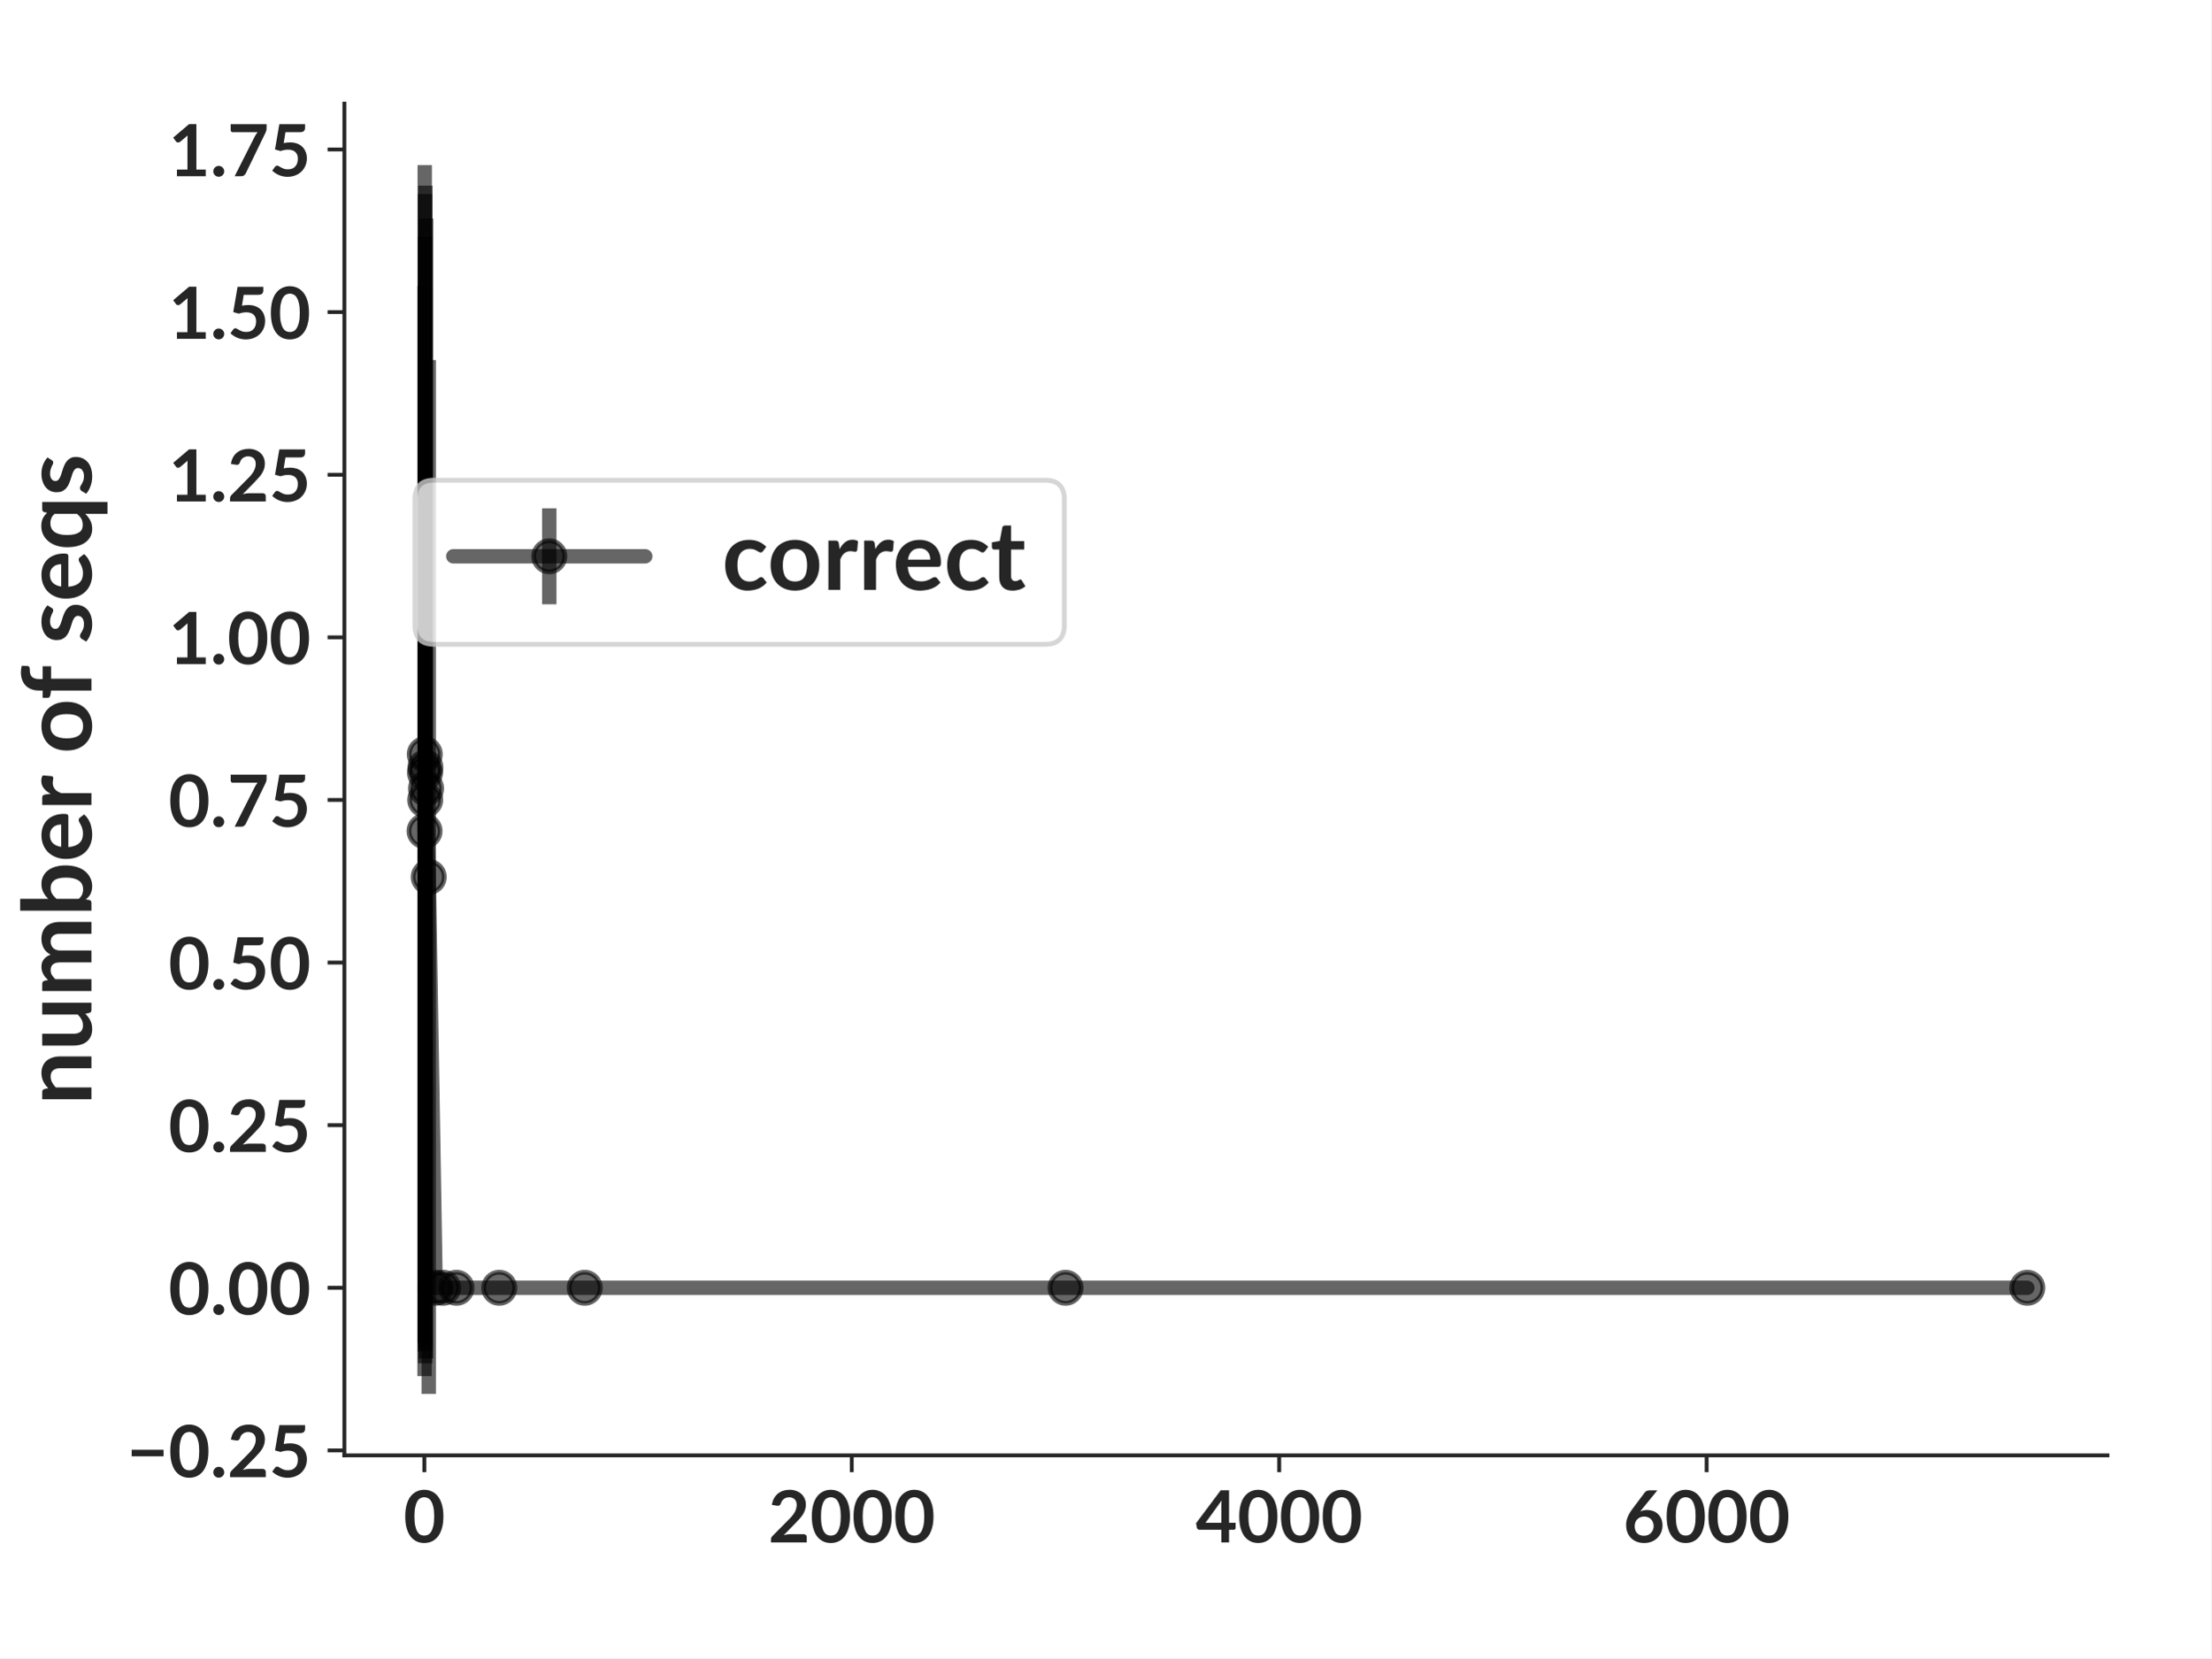
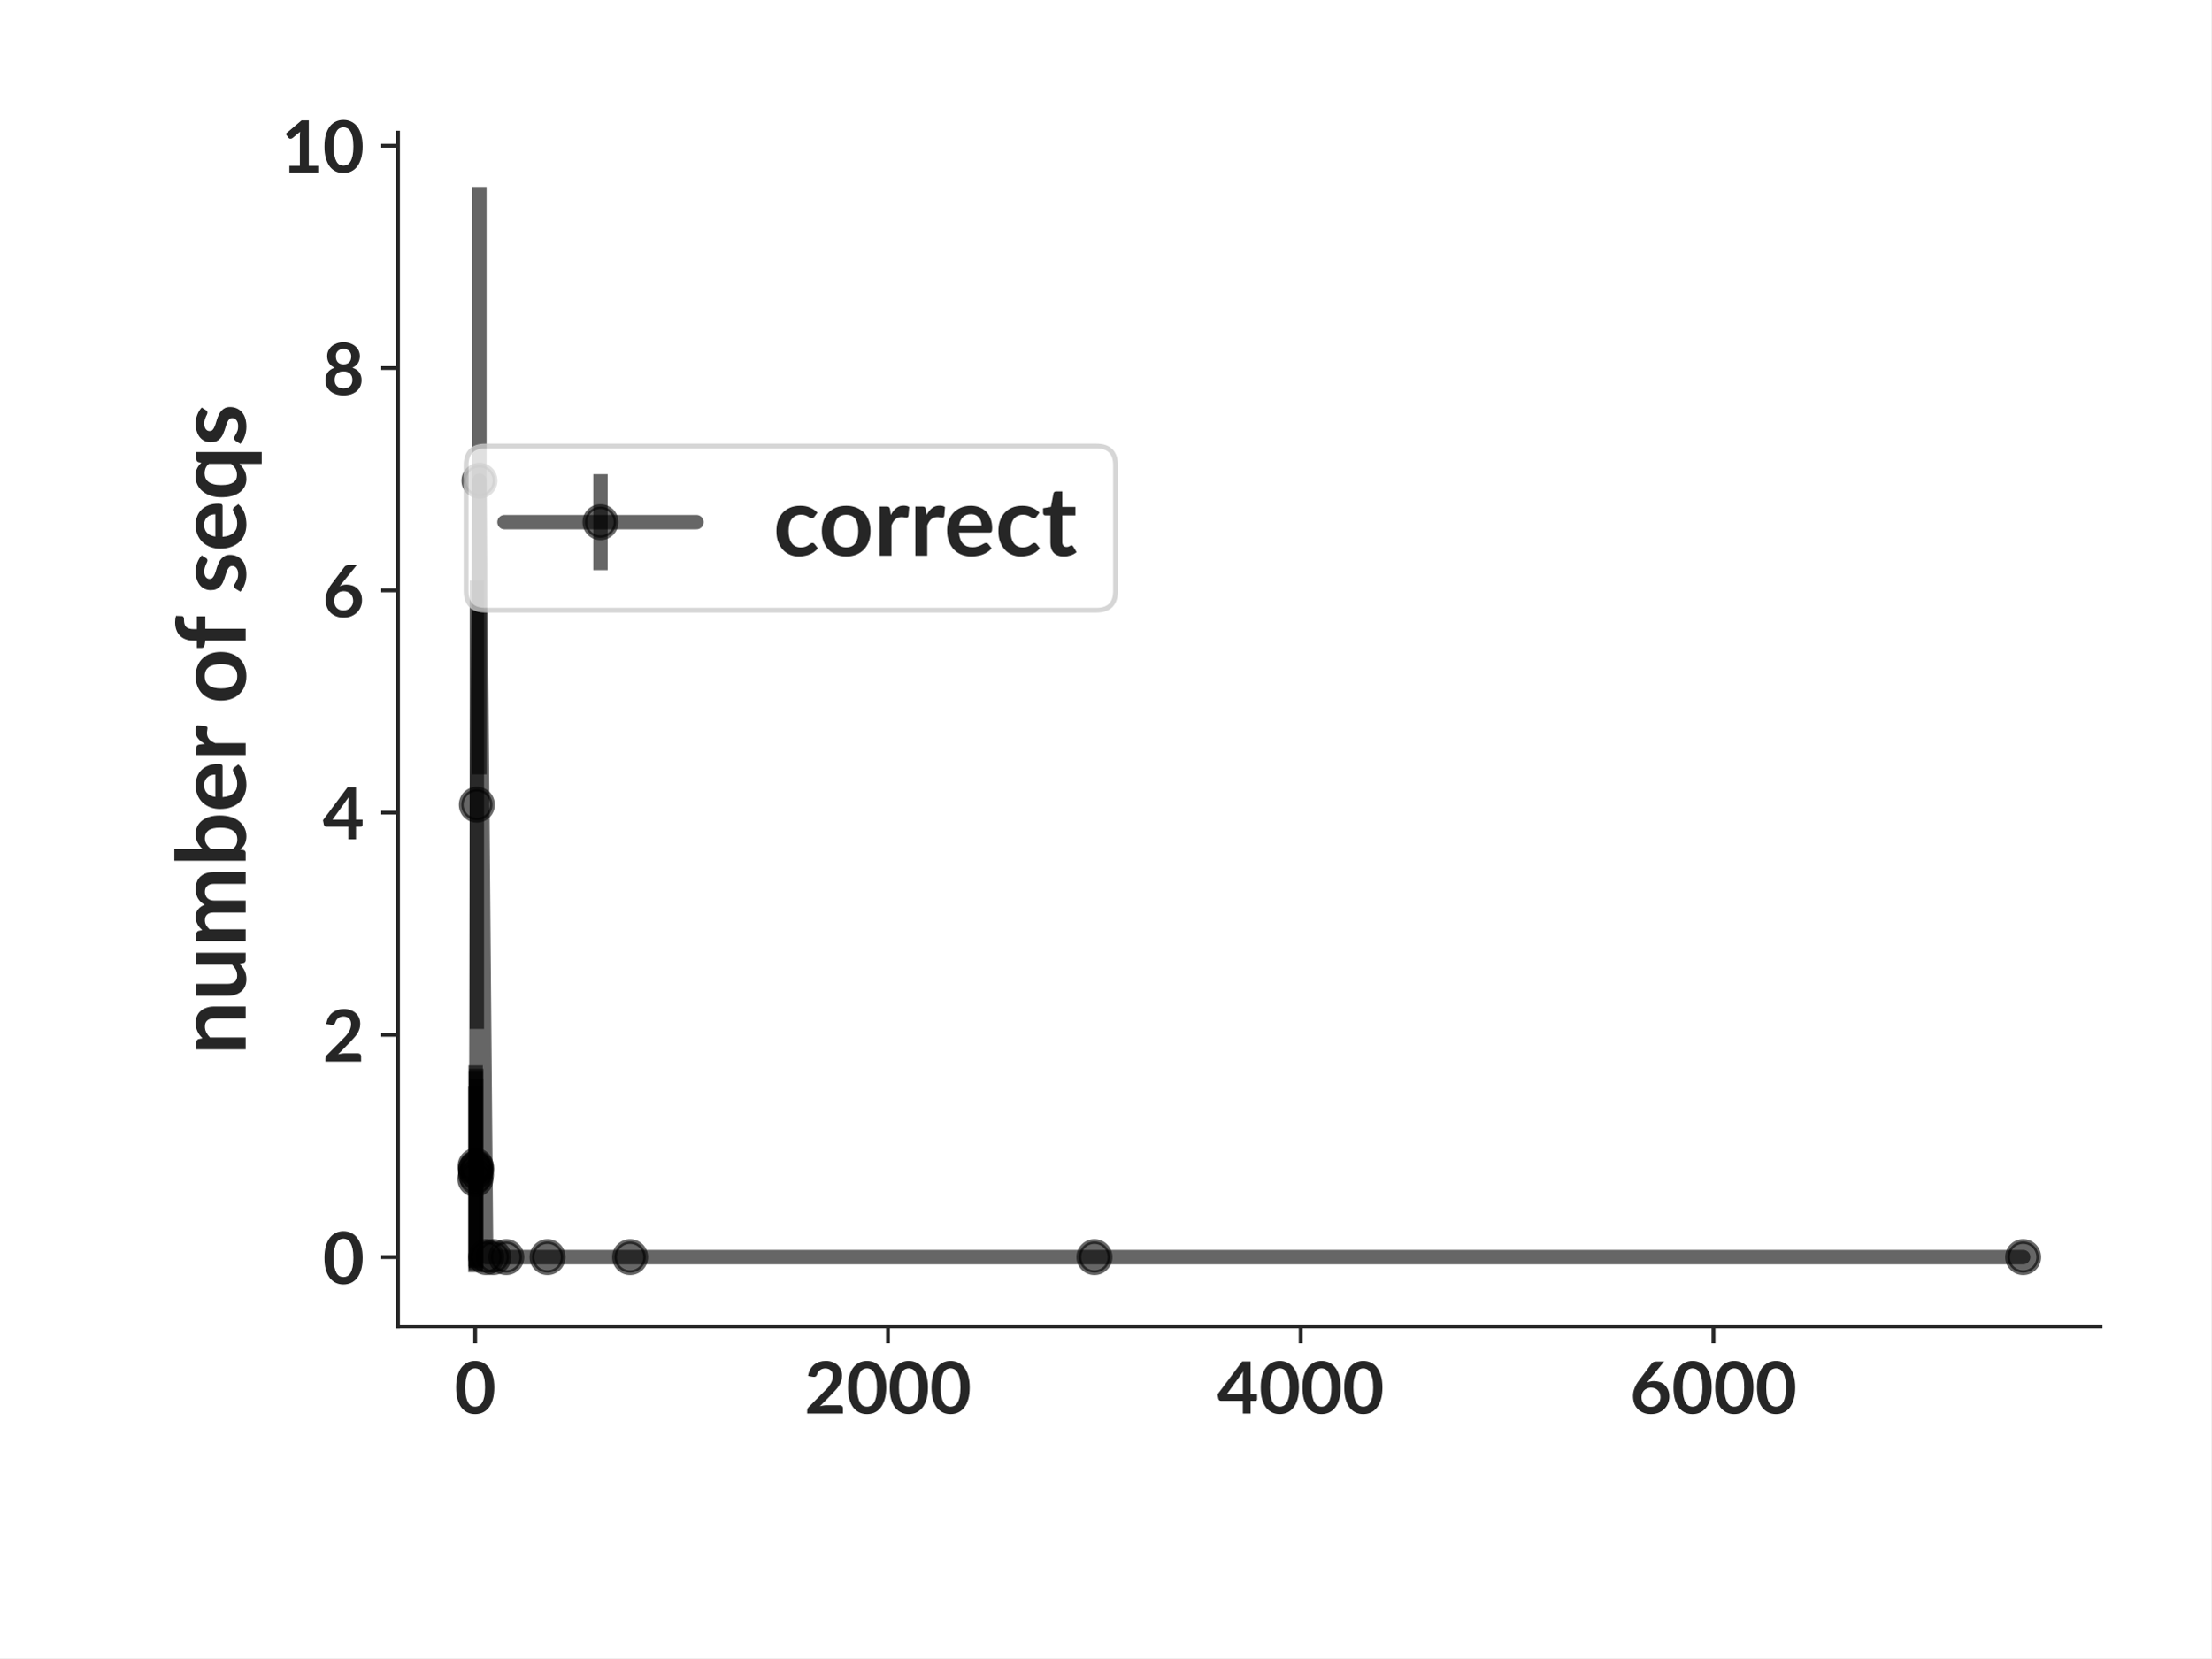
- <svg xmlns="http://www.w3.org/2000/svg" xmlns:xlink="http://www.w3.org/1999/xlink" height="345.6pt" version="1.1" viewBox="0 0 460.8 345.6" width="460.8pt">
+ <svg xmlns="http://www.w3.org/2000/svg" xmlns:xlink="http://www.w3.org/1999/xlink" width="460.8pt" height="345.6pt" viewBox="0 0 460.8 345.6" version="1.1">
  <defs>
-     <style type="text/css">*{stroke-linecap:butt;stroke-linejoin:round;}</style>
+     <style type="text/css">*{stroke-linejoin: round; stroke-linecap: butt}</style>
  </defs>
  <g id="figure_1">
    <g id="patch_1">
-       <path d="M 0 345.6  L 460.8 345.6  L 460.8 0  L 0 0  z " style="fill:#ffffff;" />
+       <path d="M 0 345.6  L 460.8 345.6  L 460.8 0  L 0 0  z " style="fill: #ffffff" />
    </g>
    <g id="axes_1">
      <g id="patch_2">
-         <path d="M 71.772 303.343  L 439.2 303.343  L 439.2 21.6  L 71.772 21.6  z " style="fill:#ffffff;" />
+         <path d="M 82.944 276.48  L 437.76 276.48  L 437.76 27.648  L 82.944 27.648  z " style="fill: #ffffff" />
      </g>
      <g id="matplotlib.axis_1">
        <g id="xtick_1">
          <g id="line2d_1">
            <defs>
-               <path d="M 0 0  L 0 3.5  " id="m76d4553163" style="stroke:#262626;stroke-width:0.8;" />
+               <path id="me18f906e89" d="M 0 0  L 0 3.5  " style="stroke: #262626; stroke-width: 0.8" />
            </defs>
            <g>
-               <use style="fill:#262626;stroke:#262626;stroke-width:0.8;" x="88.429" xlink:href="#m76d4553163" y="303.343" />
+               <use xlink:href="#me18f906e89" x="99.029" y="276.48" style="fill: #262626; stroke: #262626; stroke-width: 0.8" />
            </g>
          </g>
          <g id="text_1">
-             <text style="fill:#262626;font-family:Lato;font-size:15px;font-stretch:normal;font-style:normal;font-weight:bold;text-anchor:middle;" transform="rotate(-0, 88.42861, 321.4875)" x="88.429" y="321.488">0</text>
+             <text style="fill: #262626; font: 700 15px 'Lato'; text-anchor: middle" x="99.029" y="294.625" transform="rotate(-0 99.02899 294.6245)">0</text>
          </g>
        </g>
        <g id="xtick_2">
          <g id="line2d_2">
            <g>
-               <use style="fill:#262626;stroke:#262626;stroke-width:0.8;" x="177.508" xlink:href="#m76d4553163" y="303.343" />
+               <use xlink:href="#me18f906e89" x="185.051" y="276.48" style="fill: #262626; stroke: #262626; stroke-width: 0.8" />
            </g>
          </g>
          <g id="text_2">
-             <text style="fill:#262626;font-family:Lato;font-size:15px;font-stretch:normal;font-style:normal;font-weight:bold;text-anchor:middle;" transform="rotate(-0, 177.508, 321.4875)" x="177.508" y="321.488">2000</text>
+             <text style="fill: #262626; font: 700 15px 'Lato'; text-anchor: middle" x="185.051" y="294.625" transform="rotate(-0 185.0507 294.6245)">2000</text>
          </g>
        </g>
        <g id="xtick_3">
          <g id="line2d_3">
            <g>
-               <use style="fill:#262626;stroke:#262626;stroke-width:0.8;" x="266.587" xlink:href="#m76d4553163" y="303.343" />
+               <use xlink:href="#me18f906e89" x="271.072" y="276.48" style="fill: #262626; stroke: #262626; stroke-width: 0.8" />
            </g>
          </g>
          <g id="text_3">
-             <text style="fill:#262626;font-family:Lato;font-size:15px;font-stretch:normal;font-style:normal;font-weight:bold;text-anchor:middle;" transform="rotate(-0, 266.5875, 321.4875)" x="266.587" y="321.488">4000</text>
+             <text style="fill: #262626; font: 700 15px 'Lato'; text-anchor: middle" x="271.072" y="294.625" transform="rotate(-0 271.0725 294.6245)">4000</text>
          </g>
        </g>
        <g id="xtick_4">
          <g id="line2d_4">
            <g>
-               <use style="fill:#262626;stroke:#262626;stroke-width:0.8;" x="355.667" xlink:href="#m76d4553163" y="303.343" />
+               <use xlink:href="#me18f906e89" x="357.094" y="276.48" style="fill: #262626; stroke: #262626; stroke-width: 0.8" />
            </g>
          </g>
          <g id="text_4">
-             <text style="fill:#262626;font-family:Lato;font-size:15px;font-stretch:normal;font-style:normal;font-weight:bold;text-anchor:middle;" transform="rotate(-0, 355.6669, 321.4875)" x="355.667" y="321.488">6000</text>
+             <text style="fill: #262626; font: 700 15px 'Lato'; text-anchor: middle" x="357.094" y="294.625" transform="rotate(-0 357.0942 294.6245)">6000</text>
          </g>
        </g>
      </g>
      <g id="matplotlib.axis_2">
        <g id="ytick_1">
          <g id="line2d_5">
            <defs>
-               <path d="M 0 0  L -3.5 0  " id="m02bfd13ef0" style="stroke:#262626;stroke-width:0.8;" />
+               <path id="m399243d610" d="M 0 0  L -3.5 0  " style="stroke: #262626; stroke-width: 0.8" />
            </defs>
            <g>
-               <use style="fill:#262626;stroke:#262626;stroke-width:0.8;" x="71.772" xlink:href="#m02bfd13ef0" y="302.313" />
+               <use xlink:href="#m399243d610" x="82.944" y="262.024" style="fill: #262626; stroke: #262626; stroke-width: 0.8" />
            </g>
          </g>
          <g id="text_5">
-             <text style="fill:#262626;font-family:Lato;font-size:15px;font-stretch:normal;font-style:normal;font-weight:bold;text-anchor:end;" transform="rotate(-0, 64.77187, 307.885)" x="64.772" y="307.885">−0.25</text>
+             <text style="fill: #262626; font: 700 15px 'Lato'; text-anchor: end" x="75.944" y="267.596" transform="rotate(-0 75.944 267.596)">0</text>
          </g>
        </g>
        <g id="ytick_2">
          <g id="line2d_6">
            <g>
-               <use style="fill:#262626;stroke:#262626;stroke-width:0.8;" x="71.772" xlink:href="#m02bfd13ef0" y="268.418" />
+               <use xlink:href="#m399243d610" x="82.944" y="215.695" style="fill: #262626; stroke: #262626; stroke-width: 0.8" />
            </g>
          </g>
          <g id="text_6">
-             <text style="fill:#262626;font-family:Lato;font-size:15px;font-stretch:normal;font-style:normal;font-weight:bold;text-anchor:end;" transform="rotate(-0, 64.77187, 273.9904)" x="64.772" y="273.99">0.00</text>
+             <text style="fill: #262626; font: 700 15px 'Lato'; text-anchor: end" x="75.944" y="221.268" transform="rotate(-0 75.944 221.2677)">2</text>
          </g>
        </g>
        <g id="ytick_3">
          <g id="line2d_7">
            <g>
-               <use style="fill:#262626;stroke:#262626;stroke-width:0.8;" x="71.772" xlink:href="#m02bfd13ef0" y="234.524" />
+               <use xlink:href="#m399243d610" x="82.944" y="169.367" style="fill: #262626; stroke: #262626; stroke-width: 0.8" />
            </g>
          </g>
          <g id="text_7">
-             <text style="fill:#262626;font-family:Lato;font-size:15px;font-stretch:normal;font-style:normal;font-weight:bold;text-anchor:end;" transform="rotate(-0, 64.77187, 240.0958)" x="64.772" y="240.096">0.25</text>
+             <text style="fill: #262626; font: 700 15px 'Lato'; text-anchor: end" x="75.944" y="174.939" transform="rotate(-0 75.944 174.9394)">4</text>
          </g>
        </g>
        <g id="ytick_4">
          <g id="line2d_8">
            <g>
-               <use style="fill:#262626;stroke:#262626;stroke-width:0.8;" x="71.772" xlink:href="#m02bfd13ef0" y="200.629" />
+               <use xlink:href="#m399243d610" x="82.944" y="123.039" style="fill: #262626; stroke: #262626; stroke-width: 0.8" />
            </g>
          </g>
          <g id="text_8">
-             <text style="fill:#262626;font-family:Lato;font-size:15px;font-stretch:normal;font-style:normal;font-weight:bold;text-anchor:end;" transform="rotate(-0, 64.77187, 206.2012)" x="64.772" y="206.201">0.50</text>
+             <text style="fill: #262626; font: 700 15px 'Lato'; text-anchor: end" x="75.944" y="128.611" transform="rotate(-0 75.944 128.6111)">6</text>
          </g>
        </g>
        <g id="ytick_5">
          <g id="line2d_9">
            <g>
-               <use style="fill:#262626;stroke:#262626;stroke-width:0.8;" x="71.772" xlink:href="#m02bfd13ef0" y="166.734" />
+               <use xlink:href="#m399243d610" x="82.944" y="76.711" style="fill: #262626; stroke: #262626; stroke-width: 0.8" />
            </g>
          </g>
          <g id="text_9">
-             <text style="fill:#262626;font-family:Lato;font-size:15px;font-stretch:normal;font-style:normal;font-weight:bold;text-anchor:end;" transform="rotate(-0, 64.77187, 172.3065)" x="64.772" y="172.307">0.75</text>
+             <text style="fill: #262626; font: 700 15px 'Lato'; text-anchor: end" x="75.944" y="82.283" transform="rotate(-0 75.944 82.2828)">8</text>
          </g>
        </g>
        <g id="ytick_6">
          <g id="line2d_10">
            <g>
-               <use style="fill:#262626;stroke:#262626;stroke-width:0.8;" x="71.772" xlink:href="#m02bfd13ef0" y="132.84" />
+               <use xlink:href="#m399243d610" x="82.944" y="30.382" style="fill: #262626; stroke: #262626; stroke-width: 0.8" />
            </g>
          </g>
          <g id="text_10">
-             <text style="fill:#262626;font-family:Lato;font-size:15px;font-stretch:normal;font-style:normal;font-weight:bold;text-anchor:end;" transform="rotate(-0, 64.77187, 138.4119)" x="64.772" y="138.412">1.00</text>
+             <text style="fill: #262626; font: 700 15px 'Lato'; text-anchor: end" x="75.944" y="35.955" transform="rotate(-0 75.944 35.95451)">10</text>
          </g>
        </g>
-         <g id="ytick_7">
-           <g id="line2d_11">
-             <g>
-               <use style="fill:#262626;stroke:#262626;stroke-width:0.8;" x="71.772" xlink:href="#m02bfd13ef0" y="98.945" />
-             </g>
-           </g>
-           <g id="text_11">
-             <text style="fill:#262626;font-family:Lato;font-size:15px;font-stretch:normal;font-style:normal;font-weight:bold;text-anchor:end;" transform="rotate(-0, 64.77187, 104.5173)" x="64.772" y="104.517">1.25</text>
-           </g>
-         </g>
-         <g id="ytick_8">
-           <g id="line2d_12">
-             <g>
-               <use style="fill:#262626;stroke:#262626;stroke-width:0.8;" x="71.772" xlink:href="#m02bfd13ef0" y="65.05" />
-             </g>
-           </g>
-           <g id="text_12">
-             <text style="fill:#262626;font-family:Lato;font-size:15px;font-stretch:normal;font-style:normal;font-weight:bold;text-anchor:end;" transform="rotate(-0, 64.77187, 70.62269)" x="64.772" y="70.623">1.50</text>
-           </g>
-         </g>
-         <g id="ytick_9">
-           <g id="line2d_13">
-             <g>
-               <use style="fill:#262626;stroke:#262626;stroke-width:0.8;" x="71.772" xlink:href="#m02bfd13ef0" y="31.156" />
-             </g>
-           </g>
-           <g id="text_13">
-             <text style="fill:#262626;font-family:Lato;font-size:15px;font-stretch:normal;font-style:normal;font-weight:bold;text-anchor:end;" transform="rotate(-0, 64.77187, 36.72807)" x="64.772" y="36.728">1.75</text>
-           </g>
-         </g>
-         <g id="text_14">
-           <text style="fill:#262626;font-family:Lato;font-size:20px;font-stretch:normal;font-style:normal;font-weight:bold;text-anchor:middle;" transform="rotate(-90, 19.05937, 162.4715)" x="19.059" y="162.471">number of seqs</text>
+         <g id="text_11">
+           <text style="fill: #262626; font: 700 20px 'Lato'; text-anchor: middle" x="51.194" y="152.064" transform="rotate(-90 51.194 152.064)">number of seqs</text>
        </g>
      </g>
      <g id="LineCollection_1">
-         <path clip-path="url(#pe7be5576b0)" d="M 88.473 286.83  L 88.473 59.619  " style="fill:none;stroke:#000000;stroke-opacity:0.6;stroke-width:3;" />
-         <path clip-path="url(#pe7be5576b0)" d="M 88.518 279.996  L 88.518 34.406  " style="fill:none;stroke:#000000;stroke-opacity:0.6;stroke-width:3;" />
-         <path clip-path="url(#pe7be5576b0)" d="M 88.562 281.717  L 88.562 40.453  " style="fill:none;stroke:#000000;stroke-opacity:0.6;stroke-width:3;" />
-         <path clip-path="url(#pe7be5576b0)" d="M 88.607 284.149  L 88.607 49.32  " style="fill:none;stroke:#000000;stroke-opacity:0.6;stroke-width:3;" />
-         <path clip-path="url(#pe7be5576b0)" d="M 88.651 281.22  L 88.651 38.69  " style="fill:none;stroke:#000000;stroke-opacity:0.6;stroke-width:3;" />
-         <path clip-path="url(#pe7be5576b0)" d="M 88.785 283.128  L 88.785 45.548  " style="fill:none;stroke:#000000;stroke-opacity:0.6;stroke-width:3;" />
-         <path clip-path="url(#pe7be5576b0)" d="M 89.342 290.536  L 89.342 75.043  " style="fill:none;stroke:#000000;stroke-opacity:0.6;stroke-width:3;" />
-         <path clip-path="url(#pe7be5576b0)" d="M 90.789 268.418  L 90.789 268.418  " style="fill:none;stroke:#000000;stroke-opacity:0.6;stroke-width:3;" />
-         <path clip-path="url(#pe7be5576b0)" d="M 92.348 268.418  L 92.348 268.418  " style="fill:none;stroke:#000000;stroke-opacity:0.6;stroke-width:3;" />
-         <path clip-path="url(#pe7be5576b0)" d="M 95.132 268.418  L 95.132 268.418  " style="fill:none;stroke:#000000;stroke-opacity:0.6;stroke-width:3;" />
-         <path clip-path="url(#pe7be5576b0)" d="M 104.04 268.418  L 104.04 268.418  " style="fill:none;stroke:#000000;stroke-opacity:0.6;stroke-width:3;" />
-         <path clip-path="url(#pe7be5576b0)" d="M 121.856 268.418  L 121.856 268.418  " style="fill:none;stroke:#000000;stroke-opacity:0.6;stroke-width:3;" />
-         <path clip-path="url(#pe7be5576b0)" d="M 222.07 268.418  L 222.07 268.418  " style="fill:none;stroke:#000000;stroke-opacity:0.6;stroke-width:3;" />
-         <path clip-path="url(#pe7be5576b0)" d="M 422.499 268.418  L 422.499 268.418  " style="fill:none;stroke:#000000;stroke-opacity:0.6;stroke-width:3;" />
+         <path d="M 99.072 265.169  L 99.072 226.35  " clip-path="url(#p7c31d08e1e)" style="fill: none; stroke: #000000; stroke-opacity: 0.6; stroke-width: 3" />
+         <path d="M 99.115 264.002  L 99.115 222.042  " clip-path="url(#p7c31d08e1e)" style="fill: none; stroke: #000000; stroke-opacity: 0.6; stroke-width: 3" />
+         <path d="M 99.158 264.38  L 99.158 223.377  " clip-path="url(#p7c31d08e1e)" style="fill: none; stroke: #000000; stroke-opacity: 0.6; stroke-width: 3" />
+         <path d="M 99.201 264.771  L 99.201 224.813  " clip-path="url(#p7c31d08e1e)" style="fill: none; stroke: #000000; stroke-opacity: 0.6; stroke-width: 3" />
+         <path d="M 99.244 264.211  L 99.244 222.774  " clip-path="url(#p7c31d08e1e)" style="fill: none; stroke: #000000; stroke-opacity: 0.6; stroke-width: 3" />
+         <path d="M 99.373 214.462  L 99.373 120.987  " clip-path="url(#p7c31d08e1e)" style="fill: none; stroke: #000000; stroke-opacity: 0.6; stroke-width: 3" />
+         <path d="M 99.911 161.414  L 99.911 38.959  " clip-path="url(#p7c31d08e1e)" style="fill: none; stroke: #000000; stroke-opacity: 0.6; stroke-width: 3" />
+         <path d="M 101.309 262.024  L 101.309 262.024  " clip-path="url(#p7c31d08e1e)" style="fill: none; stroke: #000000; stroke-opacity: 0.6; stroke-width: 3" />
+         <path d="M 102.814 262.024  L 102.814 262.024  " clip-path="url(#p7c31d08e1e)" style="fill: none; stroke: #000000; stroke-opacity: 0.6; stroke-width: 3" />
+         <path d="M 105.502 262.024  L 105.502 262.024  " clip-path="url(#p7c31d08e1e)" style="fill: none; stroke: #000000; stroke-opacity: 0.6; stroke-width: 3" />
+         <path d="M 114.104 262.024  L 114.104 262.024  " clip-path="url(#p7c31d08e1e)" style="fill: none; stroke: #000000; stroke-opacity: 0.6; stroke-width: 3" />
+         <path d="M 131.309 262.024  L 131.309 262.024  " clip-path="url(#p7c31d08e1e)" style="fill: none; stroke: #000000; stroke-opacity: 0.6; stroke-width: 3" />
+         <path d="M 228.083 262.024  L 228.083 262.024  " clip-path="url(#p7c31d08e1e)" style="fill: none; stroke: #000000; stroke-opacity: 0.6; stroke-width: 3" />
+         <path d="M 421.632 262.024  L 421.632 262.024  " clip-path="url(#p7c31d08e1e)" style="fill: none; stroke: #000000; stroke-opacity: 0.6; stroke-width: 3" />
      </g>
-       <g id="line2d_14">
-         <path clip-path="url(#pe7be5576b0)" d="M 88.473 173.225  L 88.518 157.201  L 88.562 161.085  L 88.607 166.734  L 88.651 159.955  L 88.785 164.338  L 89.342 182.79  L 90.789 268.418  L 92.348 268.418  L 95.132 268.418  L 104.04 268.418  L 121.856 268.418  L 222.07 268.418  L 422.499 268.418  " style="fill:none;stroke:#000000;stroke-linecap:round;stroke-opacity:0.6;stroke-width:3;" />
+       <g id="line2d_11">
+         <path d="M 99.072 245.76  L 99.115 243.022  L 99.158 243.878  L 99.201 244.792  L 99.244 243.492  L 99.373 167.724  L 99.911 100.186  L 101.309 262.024  L 102.814 262.024  L 105.502 262.024  L 114.104 262.024  L 131.309 262.024  L 228.083 262.024  L 421.632 262.024  " clip-path="url(#p7c31d08e1e)" style="fill: none; stroke: #000000; stroke-opacity: 0.6; stroke-width: 3; stroke-linecap: round" />
        <defs>
-           <path d="M 0 3.25  C 0.862 3.25 1.689 2.908 2.298 2.298  C 2.908 1.689 3.25 0.862 3.25 0  C 3.25 -0.862 2.908 -1.689 2.298 -2.298  C 1.689 -2.908 0.862 -3.25 0 -3.25  C -0.862 -3.25 -1.689 -2.908 -2.298 -2.298  C -2.908 -1.689 -3.25 -0.862 -3.25 0  C -3.25 0.862 -2.908 1.689 -2.298 2.298  C -1.689 2.908 -0.862 3.25 0 3.25  z " id="mcebf72cdc7" style="stroke:#000000;stroke-opacity:0.6;" />
+           <path id="m8f7afc8b71" d="M 0 3.25  C 0.862 3.25 1.689 2.908 2.298 2.298  C 2.908 1.689 3.25 0.862 3.25 0  C 3.25 -0.862 2.908 -1.689 2.298 -2.298  C 1.689 -2.908 0.862 -3.25 0 -3.25  C -0.862 -3.25 -1.689 -2.908 -2.298 -2.298  C -2.908 -1.689 -3.25 -0.862 -3.25 0  C -3.25 0.862 -2.908 1.689 -2.298 2.298  C -1.689 2.908 -0.862 3.25 0 3.25  z " style="stroke: #000000; stroke-opacity: 0.6" />
        </defs>
-         <g clip-path="url(#pe7be5576b0)">
-           <use style="fill-opacity:0.6;stroke:#000000;stroke-opacity:0.6;" x="88.473" xlink:href="#mcebf72cdc7" y="173.225" />
-           <use style="fill-opacity:0.6;stroke:#000000;stroke-opacity:0.6;" x="88.518" xlink:href="#mcebf72cdc7" y="157.201" />
-           <use style="fill-opacity:0.6;stroke:#000000;stroke-opacity:0.6;" x="88.562" xlink:href="#mcebf72cdc7" y="161.085" />
-           <use style="fill-opacity:0.6;stroke:#000000;stroke-opacity:0.6;" x="88.607" xlink:href="#mcebf72cdc7" y="166.734" />
-           <use style="fill-opacity:0.6;stroke:#000000;stroke-opacity:0.6;" x="88.651" xlink:href="#mcebf72cdc7" y="159.955" />
-           <use style="fill-opacity:0.6;stroke:#000000;stroke-opacity:0.6;" x="88.785" xlink:href="#mcebf72cdc7" y="164.338" />
-           <use style="fill-opacity:0.6;stroke:#000000;stroke-opacity:0.6;" x="89.342" xlink:href="#mcebf72cdc7" y="182.79" />
-           <use style="fill-opacity:0.6;stroke:#000000;stroke-opacity:0.6;" x="90.789" xlink:href="#mcebf72cdc7" y="268.418" />
-           <use style="fill-opacity:0.6;stroke:#000000;stroke-opacity:0.6;" x="92.348" xlink:href="#mcebf72cdc7" y="268.418" />
-           <use style="fill-opacity:0.6;stroke:#000000;stroke-opacity:0.6;" x="95.132" xlink:href="#mcebf72cdc7" y="268.418" />
-           <use style="fill-opacity:0.6;stroke:#000000;stroke-opacity:0.6;" x="104.04" xlink:href="#mcebf72cdc7" y="268.418" />
-           <use style="fill-opacity:0.6;stroke:#000000;stroke-opacity:0.6;" x="121.856" xlink:href="#mcebf72cdc7" y="268.418" />
-           <use style="fill-opacity:0.6;stroke:#000000;stroke-opacity:0.6;" x="222.07" xlink:href="#mcebf72cdc7" y="268.418" />
-           <use style="fill-opacity:0.6;stroke:#000000;stroke-opacity:0.6;" x="422.499" xlink:href="#mcebf72cdc7" y="268.418" />
+         <g clip-path="url(#p7c31d08e1e)">
+           <use xlink:href="#m8f7afc8b71" x="99.072" y="245.76" style="fill-opacity: 0.6; stroke: #000000; stroke-opacity: 0.6" />
+           <use xlink:href="#m8f7afc8b71" x="99.115" y="243.022" style="fill-opacity: 0.6; stroke: #000000; stroke-opacity: 0.6" />
+           <use xlink:href="#m8f7afc8b71" x="99.158" y="243.878" style="fill-opacity: 0.6; stroke: #000000; stroke-opacity: 0.6" />
+           <use xlink:href="#m8f7afc8b71" x="99.201" y="244.792" style="fill-opacity: 0.6; stroke: #000000; stroke-opacity: 0.6" />
+           <use xlink:href="#m8f7afc8b71" x="99.244" y="243.492" style="fill-opacity: 0.6; stroke: #000000; stroke-opacity: 0.6" />
+           <use xlink:href="#m8f7afc8b71" x="99.373" y="167.724" style="fill-opacity: 0.6; stroke: #000000; stroke-opacity: 0.6" />
+           <use xlink:href="#m8f7afc8b71" x="99.911" y="100.186" style="fill-opacity: 0.6; stroke: #000000; stroke-opacity: 0.6" />
+           <use xlink:href="#m8f7afc8b71" x="101.309" y="262.024" style="fill-opacity: 0.6; stroke: #000000; stroke-opacity: 0.6" />
+           <use xlink:href="#m8f7afc8b71" x="102.814" y="262.024" style="fill-opacity: 0.6; stroke: #000000; stroke-opacity: 0.6" />
+           <use xlink:href="#m8f7afc8b71" x="105.502" y="262.024" style="fill-opacity: 0.6; stroke: #000000; stroke-opacity: 0.6" />
+           <use xlink:href="#m8f7afc8b71" x="114.104" y="262.024" style="fill-opacity: 0.6; stroke: #000000; stroke-opacity: 0.6" />
+           <use xlink:href="#m8f7afc8b71" x="131.309" y="262.024" style="fill-opacity: 0.6; stroke: #000000; stroke-opacity: 0.6" />
+           <use xlink:href="#m8f7afc8b71" x="228.083" y="262.024" style="fill-opacity: 0.6; stroke: #000000; stroke-opacity: 0.6" />
+           <use xlink:href="#m8f7afc8b71" x="421.632" y="262.024" style="fill-opacity: 0.6; stroke: #000000; stroke-opacity: 0.6" />
        </g>
      </g>
      <g id="patch_3">
-         <path d="M 71.772 303.343  L 71.772 21.6  " style="fill:none;stroke:#262626;stroke-linecap:square;stroke-linejoin:miter;stroke-width:0.8;" />
+         <path d="M 82.944 276.48  L 82.944 27.648  " style="fill: none; stroke: #262626; stroke-width: 0.8; stroke-linejoin: miter; stroke-linecap: square" />
      </g>
      <g id="patch_4">
-         <path d="M 71.772 303.343  L 439.2 303.343  " style="fill:none;stroke:#262626;stroke-linecap:square;stroke-linejoin:miter;stroke-width:0.8;" />
+         <path d="M 82.944 276.48  L 437.76 276.48  " style="fill: none; stroke: #262626; stroke-width: 0.8; stroke-linejoin: miter; stroke-linecap: square" />
      </g>
      <g id="legend_1">
        <g id="patch_5">
-           <path d="M 90.469 134.297  L 217.806 134.297  Q 221.806 134.297 221.806 130.297  L 221.806 104.088  Q 221.806 100.088 217.806 100.088  L 90.469 100.088  Q 86.469 100.088 86.469 104.088  L 86.469 130.297  Q 86.469 134.297 90.469 134.297  z " style="fill:#ffffff;opacity:0.8;stroke:#cccccc;stroke-linejoin:miter;" />
+           <path d="M 101.137 127.181  L 228.474 127.181  Q 232.474 127.181 232.474 123.181  L 232.474 96.971  Q 232.474 92.971 228.474 92.971  L 101.137 92.971  Q 97.137 92.971 97.137 96.971  L 97.137 123.181  Q 97.137 127.181 101.137 127.181  z " style="fill: #ffffff; opacity: 0.8; stroke: #cccccc; stroke-linejoin: miter" />
        </g>
        <g id="LineCollection_2">
-           <path d="M 114.469 125.947  L 114.469 105.947  " style="fill:none;stroke:#000000;stroke-opacity:0.6;stroke-width:3;" />
+           <path d="M 125.137 118.831  L 125.137 98.831  " style="fill: none; stroke: #000000; stroke-opacity: 0.6; stroke-width: 3" />
        </g>
-         <g id="line2d_15">
-           <path d="M 94.469 115.947  L 134.469 115.947  " style="fill:none;stroke:#000000;stroke-linecap:round;stroke-opacity:0.6;stroke-width:3;" />
+         <g id="line2d_12">
+           <path d="M 105.137 108.831  L 145.137 108.831  " style="fill: none; stroke: #000000; stroke-opacity: 0.6; stroke-width: 3; stroke-linecap: round" />
        </g>
-         <g id="line2d_16">
+         <g id="line2d_13">
          <g>
-             <use style="fill-opacity:0.6;stroke:#000000;stroke-opacity:0.6;" x="114.469" xlink:href="#mcebf72cdc7" y="115.947" />
+             <use xlink:href="#m8f7afc8b71" x="125.137" y="108.831" style="fill-opacity: 0.6; stroke: #000000; stroke-opacity: 0.6" />
          </g>
        </g>
-         <g id="text_15">
-           <text style="fill:#262626;font-family:Lato;font-size:20px;font-stretch:normal;font-style:normal;font-weight:bold;text-anchor:start;" transform="rotate(-0, 150.469, 122.9472)" x="150.469" y="122.947">correct</text>
+         <g id="text_12">
+           <text style="fill: #262626; font: 700 20px 'Lato'; text-anchor: start" x="161.137" y="115.831" transform="rotate(-0 161.1366 115.8308)">correct</text>
        </g>
      </g>
    </g>
  </g>
  <defs>
-     <clipPath id="pe7be5576b0">
-       <rect height="281.743" width="367.428" x="71.772" y="21.6" />
+     <clipPath id="p7c31d08e1e">
+       <rect x="82.944" y="27.648" width="354.816" height="248.832" />
    </clipPath>
  </defs>
</svg>
